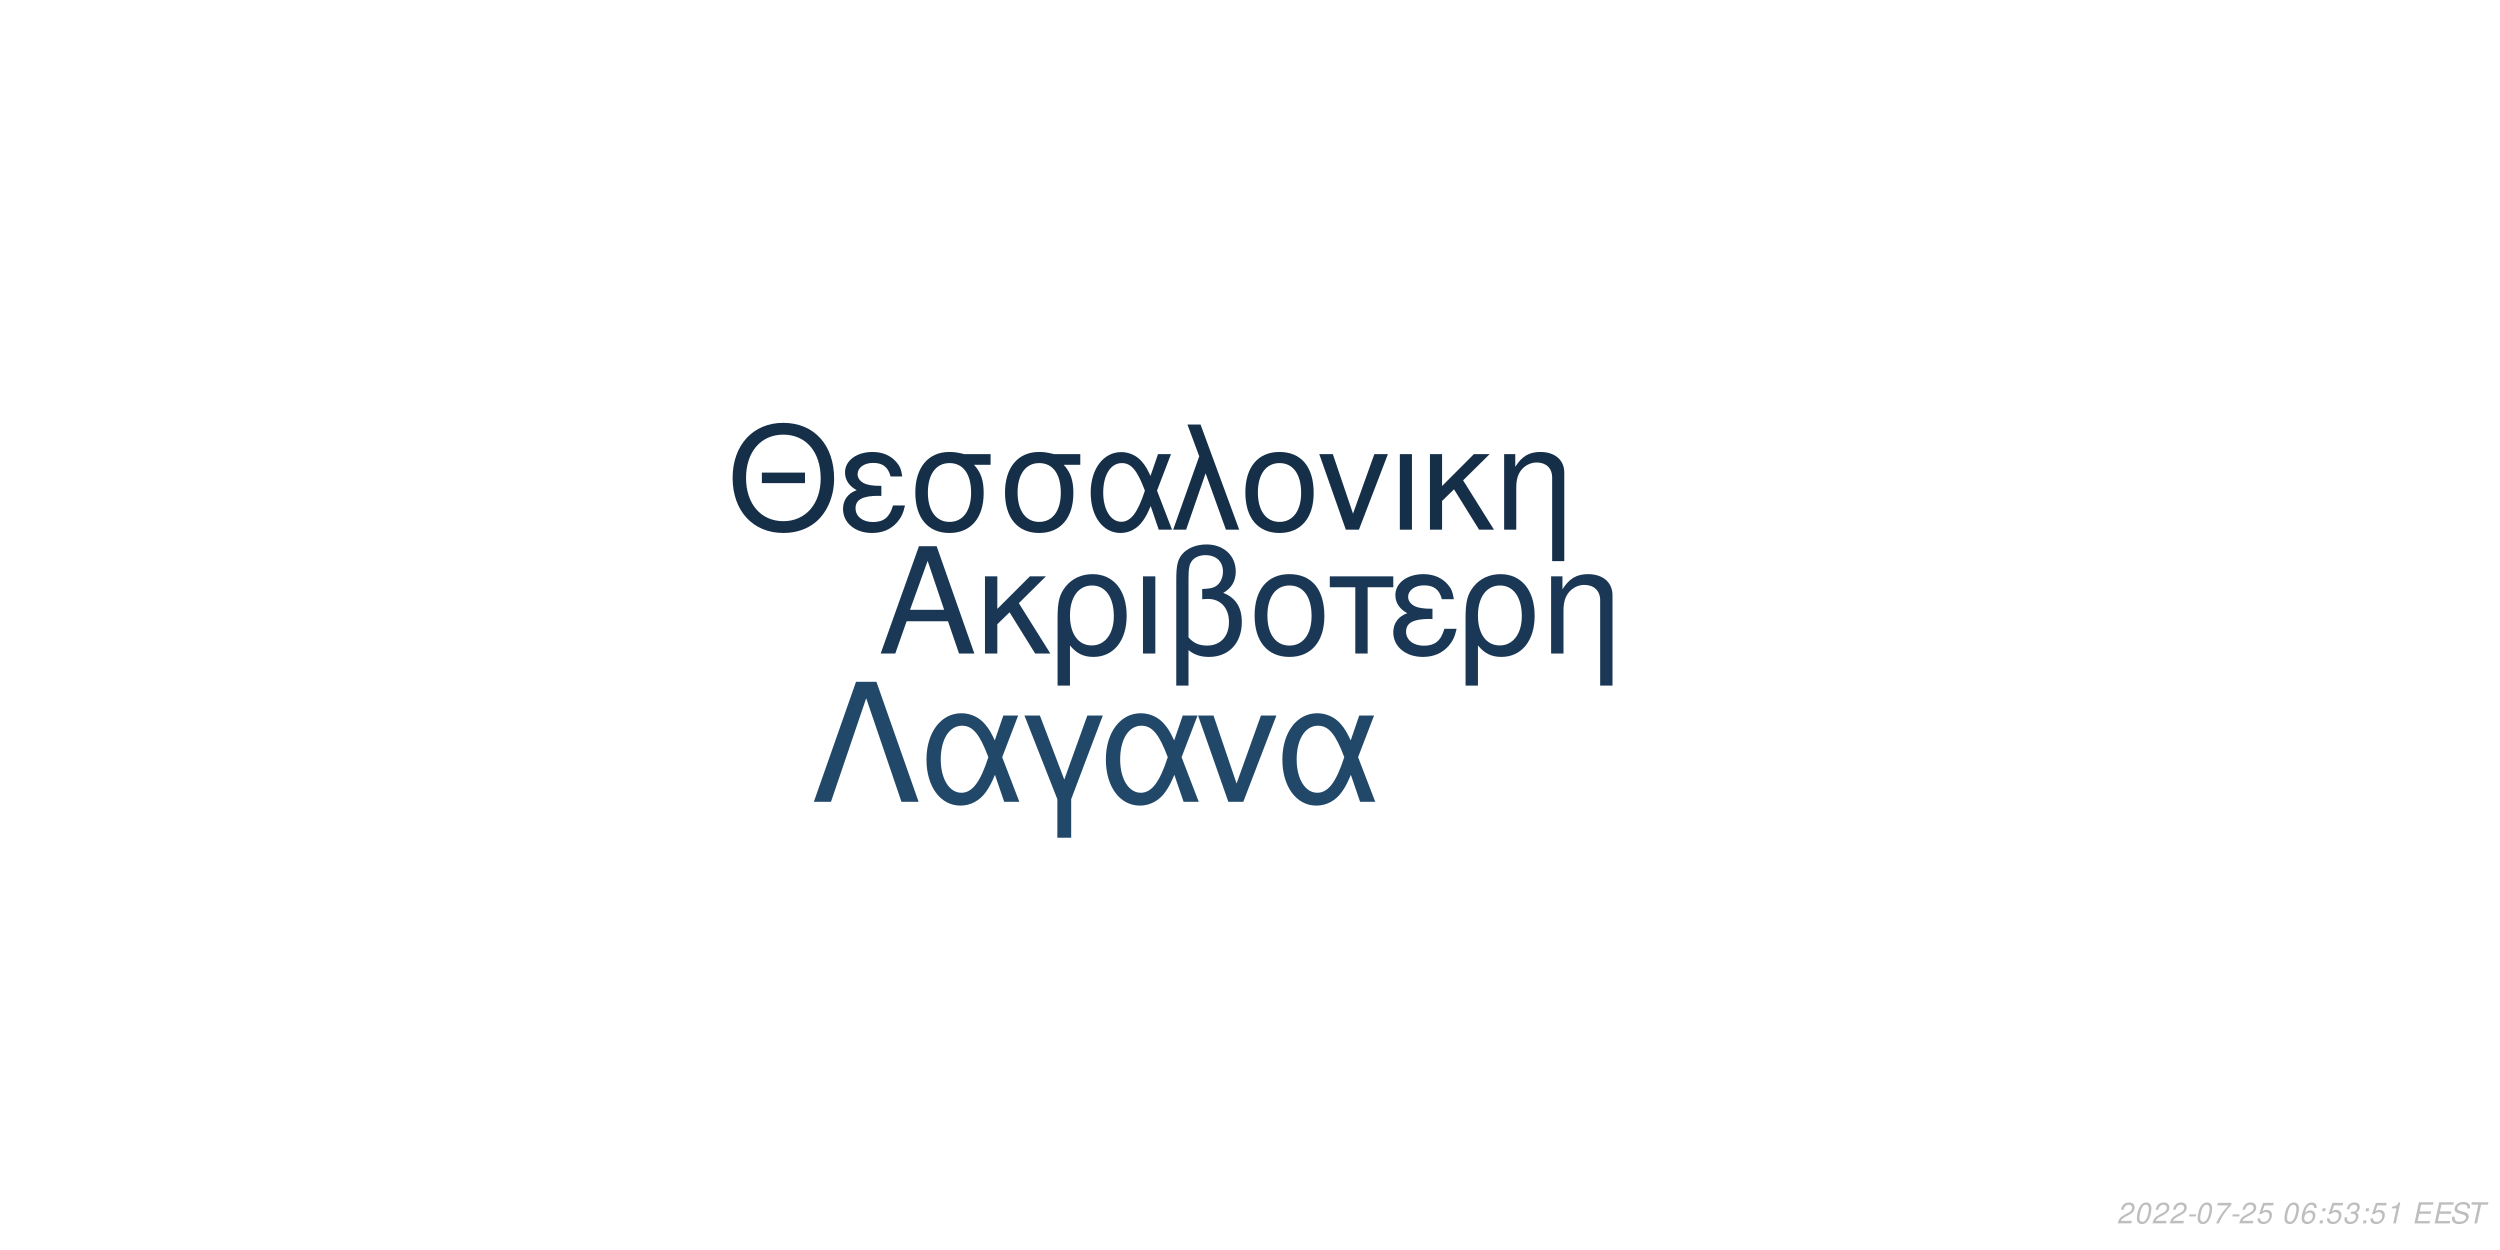
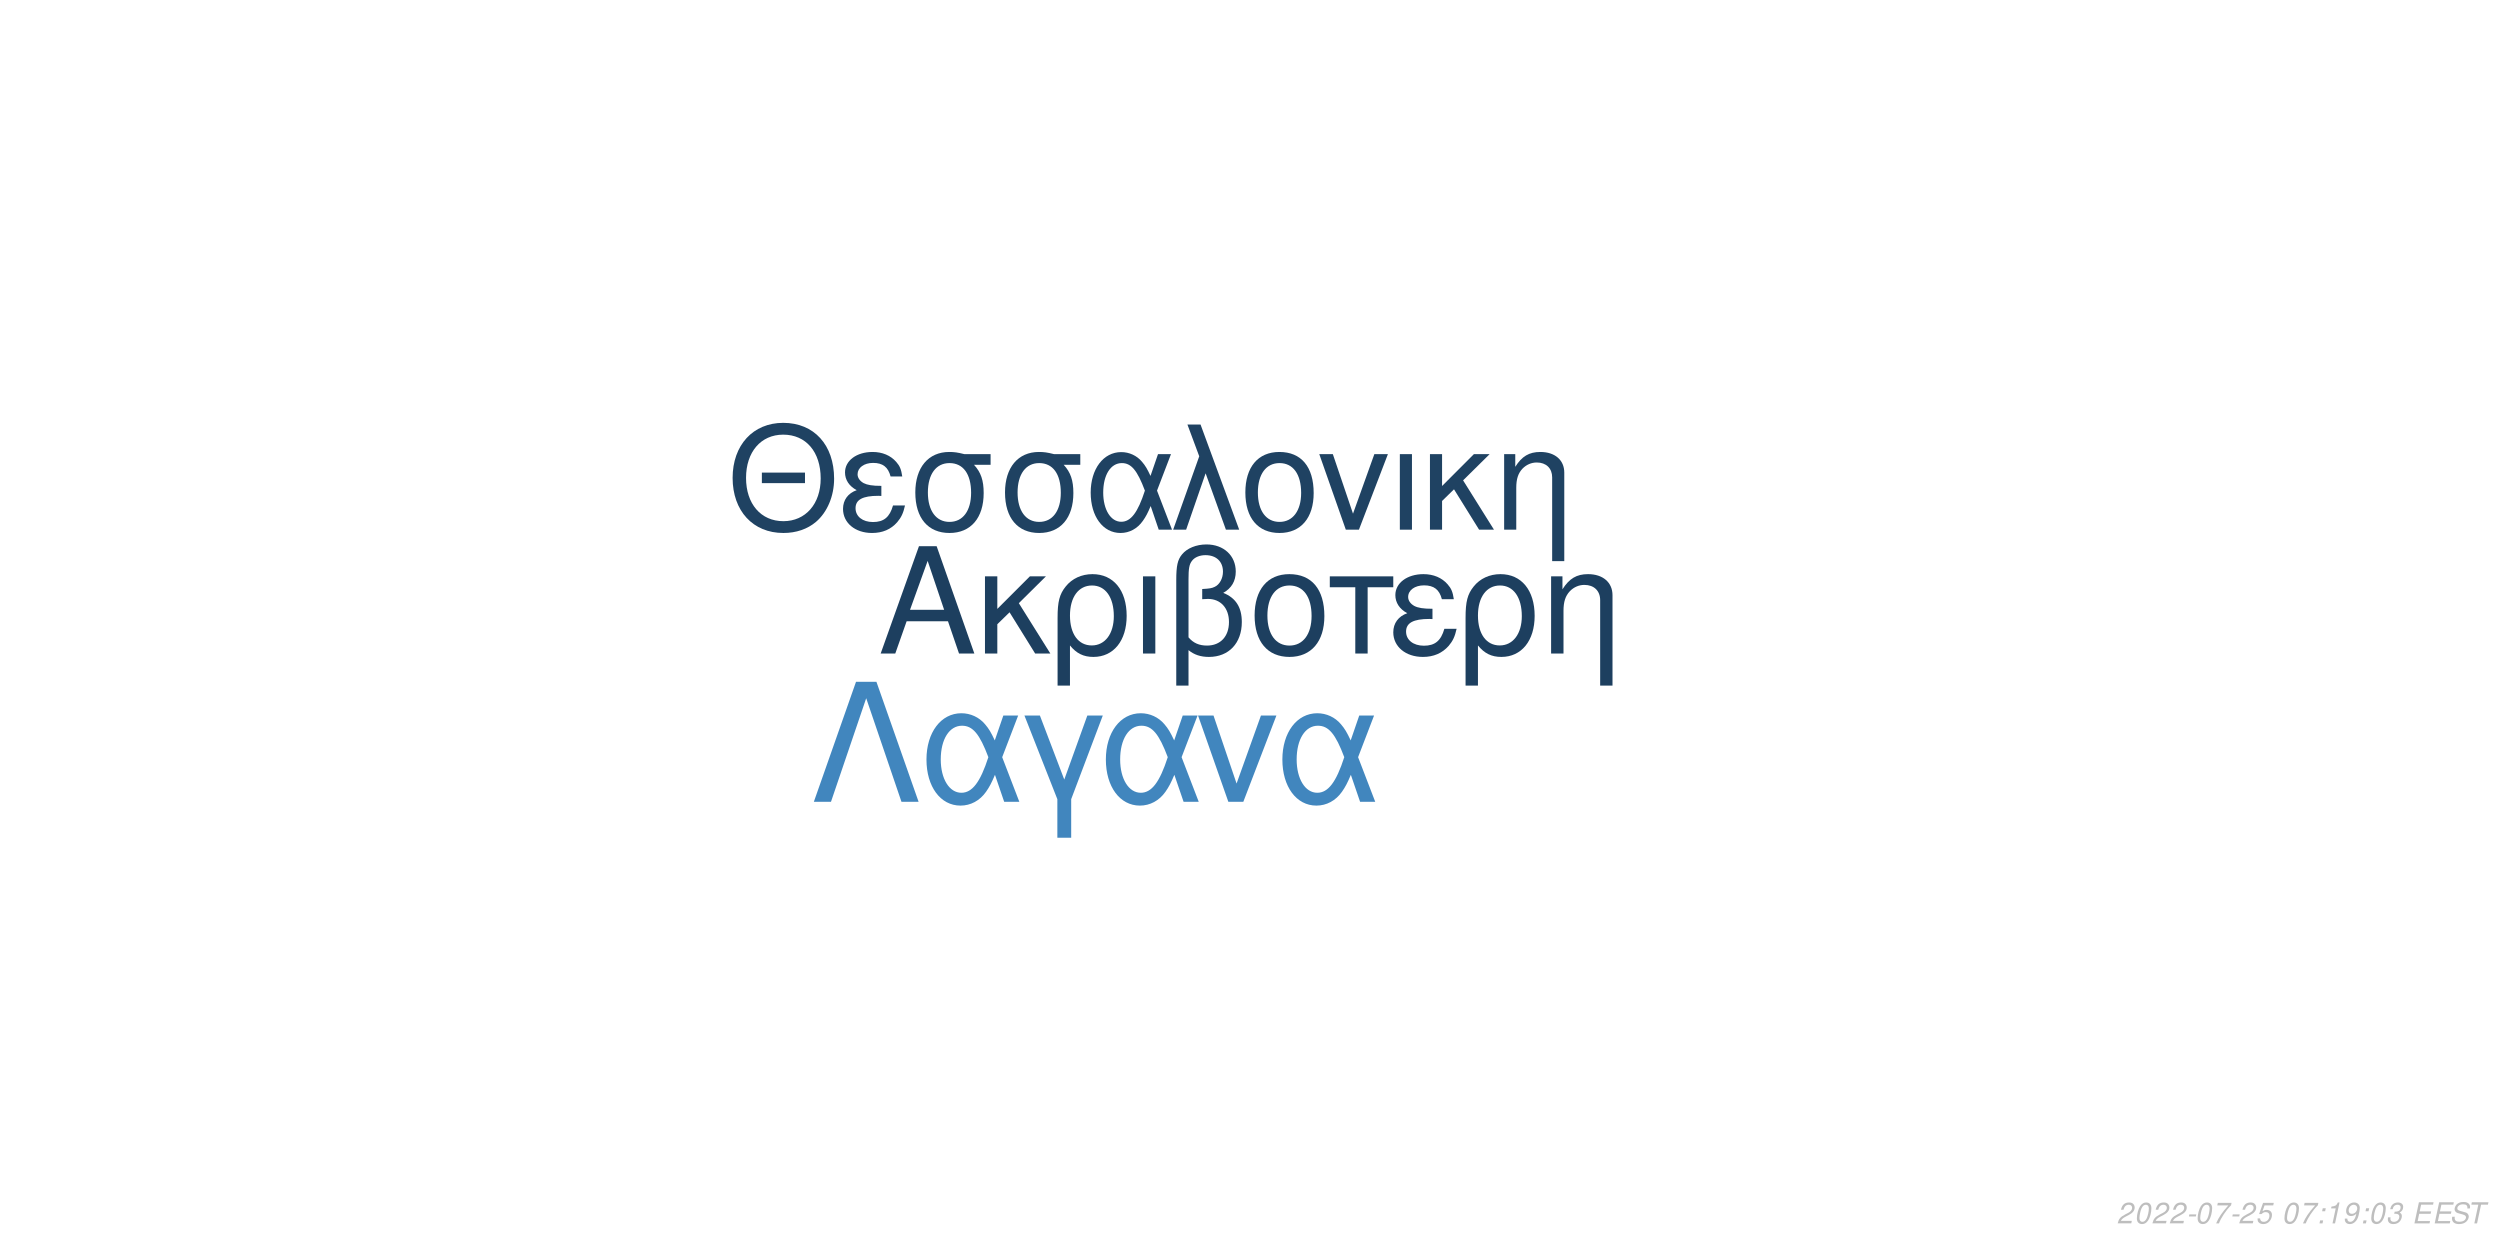
<svg xmlns="http://www.w3.org/2000/svg" xmlns:xlink="http://www.w3.org/1999/xlink" width="864pt" height="432pt" viewBox="0 0 864 432" version="1.1">
  <defs>
    <g>
      <symbol overflow="visible" id="glyph0-0">
        <path style="stroke:none;" d="" />
      </symbol>
      <symbol overflow="visible" id="glyph0-1">
        <path style="stroke:none;" d="M 24.125 -11.141 L 27.938 0 L 33.234 0 L 20.203 -37.094 L 14.094 -37.094 L 0.859 0 L 5.906 0 L 9.828 -11.141 Z M 22.797 -15.109 L 11 -15.109 L 17.094 -32.016 Z M 22.797 -15.109 " />
      </symbol>
      <symbol overflow="visible" id="glyph0-2">
        <path style="stroke:none;" d="M 7.172 -15.422 L 7.172 -26.672 L 2.906 -26.672 L 2.906 0 L 7.172 0 L 7.172 -10.125 L 11.406 -14.25 L 20.25 0 L 25.5 0 L 14.609 -17.406 L 23.969 -26.672 L 18.422 -26.672 Z M 7.172 -15.422 " />
      </symbol>
      <symbol overflow="visible" id="glyph0-3">
        <path style="stroke:none;" d="M 3 11.094 L 7.281 11.094 L 7.281 -2.797 C 9.516 -0.047 11.953 1.172 15.375 1.172 C 22.344 1.172 26.875 -4.422 26.875 -13.031 C 26.875 -21.891 22.297 -27.438 15.062 -27.438 C 11.297 -27.438 7.984 -25.906 5.797 -23.156 C 3.672 -20.516 3 -17.969 3 -12.359 Z M 14.906 -23.516 C 19.547 -23.516 22.438 -19.438 22.438 -12.922 C 22.438 -6.812 19.391 -2.797 14.812 -2.797 C 10.172 -2.797 7.281 -6.766 7.281 -13.125 C 7.281 -19.484 10.234 -23.516 14.906 -23.516 Z M 14.906 -23.516 " />
      </symbol>
      <symbol overflow="visible" id="glyph0-4">
        <path style="stroke:none;" d="M 3.516 0 L 7.781 0 L 7.781 -26.672 L 3.516 -26.672 Z M 3.516 0 " />
      </symbol>
      <symbol overflow="visible" id="glyph0-5">
        <path style="stroke:none;" d="M 4.016 11.094 L 8.25 11.094 L 8.25 -1.172 C 10.172 0.406 12.422 1.172 15.312 1.172 C 22.188 1.172 26.672 -3.609 26.672 -10.891 C 26.672 -15.984 24.578 -19.234 20.25 -20.969 C 23.109 -22.547 24.578 -25.031 24.578 -28.344 C 24.578 -33.844 20.406 -37.703 14.453 -37.703 C 10.938 -37.703 7.734 -36.391 6 -34.25 C 4.484 -32.422 4.016 -30.328 4.016 -25.391 Z M 8.25 -25.656 C 8.25 -29.359 8.5 -30.844 9.469 -32.062 C 10.375 -33.281 12.156 -34 14.094 -34 C 17.812 -34 20.156 -31.812 20.156 -28.297 C 20.156 -25.953 18.984 -23.812 17.297 -23.047 C 16.281 -22.547 15.469 -22.438 12.984 -22.297 L 12.984 -18.781 C 13.734 -18.828 14.344 -18.875 14.969 -18.875 C 19.344 -18.875 22.234 -15.719 22.234 -10.891 C 22.234 -5.906 19.281 -2.75 14.656 -2.75 C 11.953 -2.75 9.922 -3.609 8.25 -5.594 Z M 8.25 -25.656 " />
      </symbol>
      <symbol overflow="visible" id="glyph0-6">
        <path style="stroke:none;" d="M 14.094 -27.438 C 6.562 -27.438 2.094 -22.094 2.094 -13.125 C 2.094 -4.125 6.562 1.172 14.141 1.172 C 21.672 1.172 26.203 -4.172 26.203 -12.922 C 26.203 -22.188 21.828 -27.438 14.094 -27.438 Z M 14.141 -23.516 C 18.938 -23.516 21.781 -19.594 21.781 -12.984 C 21.781 -6.672 18.828 -2.75 14.141 -2.75 C 9.422 -2.75 6.516 -6.672 6.516 -13.125 C 6.516 -19.594 9.422 -23.516 14.141 -23.516 Z M 14.141 -23.516 " />
      </symbol>
      <symbol overflow="visible" id="glyph0-7">
        <path style="stroke:none;" d="M 7.891 0 L 12.156 0 L 12.156 -22.906 L 21.016 -22.906 L 21.016 -26.672 L -0.922 -26.672 L -0.922 -22.906 L 7.891 -22.906 Z M 7.891 0 " />
      </symbol>
      <symbol overflow="visible" id="glyph0-8">
        <path style="stroke:none;" d="M 14.562 -15.469 C 11.344 -15.469 9.562 -15.781 8.297 -16.438 C 6.922 -17.203 6.156 -18.328 6.156 -19.547 C 6.156 -21.891 8.453 -23.562 11.656 -23.562 C 15.062 -23.562 16.953 -22.094 17.812 -18.781 L 21.938 -18.781 C 21.578 -21.266 21.062 -22.5 19.797 -23.922 C 17.812 -26.203 14.906 -27.438 11.453 -27.438 C 5.797 -27.438 1.734 -24.375 1.734 -20.203 C 1.734 -17.609 3.156 -15.375 5.859 -13.938 C 2.797 -12.875 1.016 -10.484 1.016 -7.328 C 1.016 -2.391 5.297 1.172 11.25 1.172 C 14.969 1.172 17.906 -0.109 20.156 -2.641 C 21.578 -4.328 22.297 -5.797 22.906 -8.547 L 18.672 -8.547 C 17.5 -4.422 15.422 -2.703 11.609 -2.703 C 7.938 -2.703 5.438 -4.688 5.438 -7.578 C 5.438 -10.578 7.938 -11.953 13.484 -11.953 C 13.641 -11.953 14.094 -11.953 14.562 -11.906 Z M 14.562 -15.469 " />
      </symbol>
      <symbol overflow="visible" id="glyph0-9">
        <path style="stroke:none;" d="M 3.562 -26.672 L 3.562 0 L 7.844 0 L 7.844 -14.703 C 7.844 -17.906 8.5 -19.891 10.031 -21.531 C 11.406 -22.953 13.188 -23.719 15.062 -23.719 C 18.375 -23.719 20.516 -21.672 20.516 -18.469 L 20.516 11.094 L 24.781 11.094 L 24.781 -20.156 C 24.781 -24.578 21.469 -27.438 16.328 -27.438 C 12.359 -27.438 9.828 -25.906 7.484 -22.188 L 7.484 -26.672 Z M 3.562 -26.672 " />
      </symbol>
      <symbol overflow="visible" id="glyph1-0">
        <path style="stroke:none;" d="" />
      </symbol>
      <symbol overflow="visible" id="glyph1-1">
        <path style="stroke:none;" d="M 26.859 -19.734 L 11.953 -19.734 L 11.953 -16.094 L 26.859 -16.094 Z M 19.328 -36.922 C 8.922 -36.922 1.844 -29.25 1.844 -17.891 C 1.844 -6.484 8.875 1.141 19.391 1.141 C 23.812 1.141 27.703 -0.203 30.641 -2.688 C 34.578 -6.031 36.922 -11.656 36.922 -17.594 C 36.922 -29.297 30 -36.922 19.328 -36.922 Z M 19.328 -32.844 C 27.203 -32.844 32.281 -26.906 32.281 -17.688 C 32.281 -8.922 27.062 -2.938 19.391 -2.938 C 11.609 -2.938 6.484 -8.922 6.484 -17.891 C 6.484 -26.859 11.609 -32.844 19.328 -32.844 Z M 19.328 -32.844 " />
      </symbol>
      <symbol overflow="visible" id="glyph1-2">
        <path style="stroke:none;" d="M 14.25 -15.141 C 11.109 -15.141 9.375 -15.453 8.125 -16.094 C 6.781 -16.844 6.031 -17.938 6.031 -19.141 C 6.031 -21.422 8.266 -23.078 11.406 -23.078 C 14.75 -23.078 16.594 -21.625 17.438 -18.391 L 21.469 -18.391 C 21.125 -20.828 20.625 -22.031 19.391 -23.422 C 17.438 -25.656 14.594 -26.859 11.219 -26.859 C 5.688 -26.859 1.688 -23.875 1.688 -19.781 C 1.688 -17.234 3.094 -15.047 5.734 -13.656 C 2.734 -12.609 1 -10.266 1 -7.172 C 1 -2.344 5.188 1.141 11.016 1.141 C 14.656 1.141 17.547 -0.094 19.734 -2.594 C 21.125 -4.234 21.828 -5.688 22.422 -8.375 L 18.281 -8.375 C 17.141 -4.328 15.094 -2.641 11.359 -2.641 C 7.766 -2.641 5.328 -4.578 5.328 -7.422 C 5.328 -10.359 7.766 -11.703 13.203 -11.703 C 13.359 -11.703 13.797 -11.703 14.25 -11.656 Z M 14.25 -15.141 " />
      </symbol>
      <symbol overflow="visible" id="glyph1-3">
        <path style="stroke:none;" d="M 29 -26.109 L 19.938 -26.109 C 17.594 -26.703 16.438 -26.859 14.703 -26.859 C 7.469 -26.859 2.984 -21.469 2.984 -12.859 C 2.984 -4.031 7.375 1.141 14.797 1.141 C 22.172 1.141 26.609 -4.078 26.609 -12.656 C 26.609 -17.047 25.656 -19.828 23.266 -22.422 L 29 -22.422 Z M 14.797 -23.016 C 19.531 -23.016 22.266 -19.234 22.266 -12.75 C 22.266 -6.531 19.438 -2.688 14.797 -2.688 C 10.172 -2.688 7.328 -6.531 7.328 -12.859 C 7.328 -19.188 10.172 -23.016 14.797 -23.016 Z M 14.797 -23.016 " />
      </symbol>
      <symbol overflow="visible" id="glyph1-4">
        <path style="stroke:none;" d="M 29.344 -26.109 L 24.859 -26.109 L 22.266 -18.578 C 21.125 -21.031 20.484 -22.125 19.328 -23.469 C 17.547 -25.609 14.906 -26.812 12.156 -26.812 C 5.984 -26.812 1.594 -20.984 1.594 -12.812 C 1.594 -4.578 5.828 1.141 11.906 1.141 C 14.953 1.141 17.734 -0.344 19.625 -3.047 C 20.672 -4.531 21.281 -5.688 22.328 -8.172 L 25.109 0 L 29.703 0 L 24.516 -13.5 Z M 20.328 -13.5 C 17.891 -5.922 15.453 -2.734 12.156 -2.734 C 8.516 -2.734 5.922 -6.922 5.922 -12.812 C 5.922 -18.938 8.516 -23.016 12.359 -23.016 C 15.594 -23.016 17.688 -20.531 20.328 -13.5 Z M 20.328 -13.5 " />
      </symbol>
      <symbol overflow="visible" id="glyph1-5">
        <path style="stroke:none;" d="M 1.094 0 L 5.578 0 L 12.312 -19.484 L 19.328 0 L 23.922 0 L 10.562 -36.328 L 6.031 -36.328 L 10.109 -25.359 Z M 1.094 0 " />
      </symbol>
      <symbol overflow="visible" id="glyph1-6">
        <path style="stroke:none;" d="M 13.797 -26.859 C 6.422 -26.859 2.047 -21.625 2.047 -12.859 C 2.047 -4.031 6.422 1.141 13.859 1.141 C 21.234 1.141 25.656 -4.078 25.656 -12.656 C 25.656 -21.719 21.375 -26.859 13.797 -26.859 Z M 13.859 -23.016 C 18.531 -23.016 21.328 -19.188 21.328 -12.703 C 21.328 -6.531 18.438 -2.688 13.859 -2.688 C 9.219 -2.688 6.375 -6.531 6.375 -12.859 C 6.375 -19.188 9.219 -23.016 13.859 -23.016 Z M 13.859 -23.016 " />
      </symbol>
      <symbol overflow="visible" id="glyph1-7">
        <path style="stroke:none;" d="M 14.297 0 L 24.312 -26.109 L 19.625 -26.109 L 12.25 -5.531 L 5.281 -26.109 L 0.594 -26.109 L 9.766 0 Z M 14.297 0 " />
      </symbol>
      <symbol overflow="visible" id="glyph1-8">
        <path style="stroke:none;" d="M 3.438 0 L 7.625 0 L 7.625 -26.109 L 3.438 -26.109 Z M 3.438 0 " />
      </symbol>
      <symbol overflow="visible" id="glyph1-9">
        <path style="stroke:none;" d="M 7.031 -15.094 L 7.031 -26.109 L 2.844 -26.109 L 2.844 0 L 7.031 0 L 7.031 -9.922 L 11.156 -13.953 L 19.828 0 L 24.969 0 L 14.297 -17.047 L 23.469 -26.109 L 18.031 -26.109 Z M 7.031 -15.094 " />
      </symbol>
      <symbol overflow="visible" id="glyph1-10">
        <path style="stroke:none;" d="M 3.484 -26.109 L 3.484 0 L 7.672 0 L 7.672 -14.406 C 7.672 -17.547 8.328 -19.484 9.812 -21.078 C 11.156 -22.469 12.906 -23.219 14.75 -23.219 C 17.984 -23.219 20.078 -21.234 20.078 -18.094 L 20.078 10.859 L 24.266 10.859 L 24.266 -19.734 C 24.266 -24.062 21.031 -26.859 16 -26.859 C 12.109 -26.859 9.609 -25.359 7.328 -21.719 L 7.328 -26.109 Z M 3.484 -26.109 " />
      </symbol>
      <symbol overflow="visible" id="glyph2-0">
        <path style="stroke:none;" d="" />
      </symbol>
      <symbol overflow="visible" id="glyph2-1">
        <path style="stroke:none;" d="M 22.531 -41.484 L 15.484 -41.484 L 0.906 0 L 6.828 0 L 19 -35.797 L 31.188 0 L 37.109 0 Z M 22.531 -41.484 " />
      </symbol>
      <symbol overflow="visible" id="glyph2-2">
        <path style="stroke:none;" d="M 33.516 -29.812 L 28.391 -29.812 L 25.438 -21.219 C 24.125 -24.016 23.391 -25.266 22.078 -26.797 C 20.031 -29.25 17.016 -30.609 13.891 -30.609 C 6.828 -30.609 1.828 -23.953 1.828 -14.625 C 1.828 -5.234 6.656 1.312 13.594 1.312 C 17.078 1.312 20.266 -0.391 22.422 -3.469 C 23.609 -5.172 24.297 -6.484 25.5 -9.328 L 28.688 0 L 33.922 0 L 28 -15.422 Z M 23.219 -15.422 C 20.422 -6.766 17.641 -3.125 13.891 -3.125 C 9.734 -3.125 6.766 -7.906 6.766 -14.625 C 6.766 -21.625 9.734 -26.297 14.109 -26.297 C 17.812 -26.297 20.203 -23.453 23.219 -15.422 Z M 23.219 -15.422 " />
      </symbol>
      <symbol overflow="visible" id="glyph2-3">
        <path style="stroke:none;" d="M 12.062 12.406 L 16.844 12.406 L 16.844 -0.906 L 27.766 -29.812 L 22.422 -29.812 L 14.453 -7.688 L 6.031 -29.812 L 0.688 -29.812 L 12.062 -0.906 Z M 12.062 12.406 " />
      </symbol>
      <symbol overflow="visible" id="glyph2-4">
        <path style="stroke:none;" d="M 16.328 0 L 27.766 -29.812 L 22.422 -29.812 L 14 -6.312 L 6.031 -29.812 L 0.688 -29.812 L 11.156 0 Z M 16.328 0 " />
      </symbol>
      <symbol overflow="visible" id="glyph3-0">
        <path style="stroke:none;" d="" />
      </symbol>
      <symbol overflow="visible" id="glyph3-1">
        <path style="stroke:none;" d="M 5.234 -0.875 L 1.469 -0.875 C 1.641 -1.375 2.203 -1.891 3.109 -2.344 L 4.234 -2.938 C 5.562 -3.625 6.219 -4.469 6.219 -5.484 C 6.219 -5.938 6.062 -6.359 5.797 -6.656 C 5.469 -7.047 4.984 -7.234 4.312 -7.234 C 2.766 -7.234 1.891 -6.453 1.484 -4.734 L 2.375 -4.734 C 2.484 -5.188 2.609 -5.484 2.797 -5.75 C 3.094 -6.203 3.609 -6.453 4.188 -6.453 C 4.891 -6.453 5.344 -6.031 5.344 -5.375 C 5.344 -4.703 4.859 -4.094 4.016 -3.656 L 2.984 -3.125 C 1.234 -2.188 0.797 -1.656 0.344 -0.016 L 5.047 -0.016 Z M 5.234 -0.875 " />
      </symbol>
      <symbol overflow="visible" id="glyph3-2">
        <path style="stroke:none;" d="M 4.203 -7.234 C 3.375 -7.234 2.688 -6.812 2.125 -5.984 C 1.484 -5.047 0.984 -3.188 0.984 -1.734 C 0.984 -1.109 1.172 -0.562 1.484 -0.266 C 1.797 0.047 2.281 0.234 2.766 0.234 C 3.625 0.234 4.281 -0.156 4.859 -1.016 C 5.516 -1.953 6 -3.797 6 -5.266 C 6 -6.5 5.328 -7.234 4.203 -7.234 Z M 4.094 -6.453 C 4.734 -6.453 5.125 -5.984 5.125 -5.156 C 5.125 -4.203 4.781 -2.625 4.406 -1.812 C 3.984 -0.938 3.516 -0.547 2.875 -0.547 C 2.25 -0.547 1.875 -1.031 1.875 -1.828 C 1.875 -2.797 2.203 -4.344 2.594 -5.203 C 2.984 -6.047 3.453 -6.453 4.094 -6.453 Z M 4.094 -6.453 " />
      </symbol>
      <symbol overflow="visible" id="glyph3-3">
        <path style="stroke:none;" d="M 3.516 -3.125 L 1.125 -3.125 L 0.969 -2.406 L 3.359 -2.406 Z M 3.516 -3.125 " />
      </symbol>
      <symbol overflow="visible" id="glyph3-4">
        <path style="stroke:none;" d="M 6.703 -7.094 L 1.953 -7.094 L 1.766 -6.219 L 5.594 -6.219 C 3.344 -3.688 2.266 -2.109 1.375 0 L 2.344 0 C 3.031 -1.906 4.828 -4.594 6.547 -6.281 Z M 6.703 -7.094 " />
      </symbol>
      <symbol overflow="visible" id="glyph3-5">
        <path style="stroke:none;" d="M 6.297 -7.094 L 2.594 -7.094 L 1.234 -3.234 L 2.047 -3.234 C 2.656 -3.766 2.938 -3.906 3.531 -3.906 C 4.328 -3.906 4.797 -3.453 4.797 -2.688 C 4.797 -1.438 3.969 -0.547 2.828 -0.547 C 2.031 -0.547 1.609 -0.938 1.578 -1.734 L 0.703 -1.734 L 0.703 -1.516 C 0.703 -0.938 0.844 -0.547 1.188 -0.266 C 1.562 0.062 2.078 0.234 2.703 0.234 C 3.656 0.234 4.391 -0.156 4.984 -0.922 C 5.422 -1.5 5.672 -2.234 5.672 -2.953 C 5.672 -4 4.938 -4.672 3.812 -4.672 C 3.328 -4.672 2.906 -4.547 2.406 -4.234 L 3.109 -6.219 L 6.109 -6.219 Z M 6.297 -7.094 " />
      </symbol>
      <symbol overflow="visible" id="glyph3-6">
        <path style="stroke:none;" d="" />
      </symbol>
      <symbol overflow="visible" id="glyph3-7">
-         <path style="stroke:none;" d="M 6.125 -5.344 L 6.141 -5.625 C 6.141 -6.609 5.453 -7.234 4.391 -7.234 C 3.438 -7.234 2.641 -6.719 2.016 -5.703 C 1.422 -4.781 0.938 -2.953 0.938 -1.688 C 0.938 -0.516 1.688 0.234 2.859 0.234 C 3.703 0.234 4.438 -0.156 5 -0.875 C 5.406 -1.422 5.672 -2.156 5.672 -2.766 C 5.672 -3.812 4.969 -4.5 3.906 -4.5 C 3.234 -4.5 2.672 -4.234 2.094 -3.625 C 2.406 -5.375 3.234 -6.453 4.25 -6.453 C 4.703 -6.453 5.062 -6.234 5.172 -5.844 C 5.203 -5.719 5.234 -5.578 5.25 -5.344 Z M 3.656 -3.734 C 4.344 -3.734 4.797 -3.281 4.797 -2.625 C 4.797 -1.469 3.984 -0.547 2.984 -0.547 C 2.297 -0.547 1.812 -1.047 1.812 -1.766 C 1.812 -2.859 2.625 -3.734 3.656 -3.734 Z M 3.656 -3.734 " />
+         <path style="stroke:none;" d="M 2.359 -1.031 L 1.312 -1.031 L 1.094 0 L 2.141 0 Z M 3.266 -5.234 L 2.219 -5.234 L 2 -4.203 L 3.047 -4.203 Z M 3.266 -5.234 " />
      </symbol>
      <symbol overflow="visible" id="glyph3-8">
-         <path style="stroke:none;" d="M 2.359 -1.031 L 1.312 -1.031 L 1.094 0 L 2.141 0 Z M 3.266 -5.234 L 2.219 -5.234 L 2 -4.203 L 3.047 -4.203 Z M 3.266 -5.234 " />
+         <path style="stroke:none;" d="M 3.703 -5.188 L 2.594 0 L 3.469 0 L 5.016 -7.234 L 4.438 -7.234 C 3.906 -6.156 3.688 -6.016 2.234 -5.812 L 2.109 -5.188 Z M 3.703 -5.188 " />
      </symbol>
      <symbol overflow="visible" id="glyph3-9">
-         <path style="stroke:none;" d="M 2.922 -3.312 C 3.125 -3.344 3.234 -3.344 3.375 -3.344 C 4.203 -3.344 4.688 -3 4.688 -2.406 C 4.688 -1.312 3.906 -0.547 2.781 -0.547 C 2.047 -0.547 1.594 -0.938 1.594 -1.562 C 1.594 -1.719 1.609 -1.844 1.656 -2.094 L 0.766 -2.094 C 0.734 -1.797 0.719 -1.641 0.719 -1.469 C 0.719 -0.375 1.406 0.234 2.641 0.234 C 3.547 0.234 4.297 -0.078 4.812 -0.656 C 5.266 -1.156 5.562 -1.875 5.562 -2.547 C 5.562 -3.125 5.344 -3.453 4.797 -3.734 C 5.641 -4.234 6.016 -4.844 6.016 -5.734 C 6.016 -6.656 5.312 -7.234 4.203 -7.234 C 3.375 -7.234 2.672 -6.938 2.188 -6.375 C 1.891 -6.031 1.703 -5.641 1.516 -4.906 L 2.391 -4.906 C 2.5 -5.359 2.594 -5.594 2.734 -5.812 C 3.047 -6.234 3.516 -6.453 4.078 -6.453 C 4.734 -6.453 5.141 -6.125 5.141 -5.578 C 5.141 -5.188 5.016 -4.797 4.797 -4.547 C 4.516 -4.234 4 -4.062 3.266 -4.062 L 3.078 -4.062 Z M 2.922 -3.312 " />
+         <path style="stroke:none;" d="M 0.844 -1.656 C 0.844 -1.547 0.844 -1.438 0.844 -1.375 C 0.844 -0.406 1.531 0.234 2.578 0.234 C 3.203 0.234 3.766 0.016 4.297 -0.438 C 4.938 -1 5.312 -1.656 5.594 -2.719 C 5.844 -3.672 6.016 -4.766 6.016 -5.375 C 6.016 -5.844 5.844 -6.328 5.547 -6.656 C 5.203 -7.031 4.703 -7.234 4.062 -7.234 C 2.516 -7.234 1.297 -5.938 1.297 -4.266 C 1.297 -3.203 1.984 -2.547 3.047 -2.547 C 3.484 -2.547 3.953 -2.672 4.281 -2.891 C 4.406 -2.984 4.547 -3.078 4.828 -3.344 C 4.438 -1.484 3.703 -0.547 2.703 -0.547 C 2.109 -0.547 1.719 -0.938 1.719 -1.547 L 1.719 -1.656 Z M 3.953 -6.453 C 4.625 -6.453 5.141 -5.953 5.141 -5.281 C 5.141 -4.188 4.312 -3.312 3.297 -3.312 C 2.594 -3.312 2.172 -3.734 2.172 -4.453 C 2.172 -5.562 2.984 -6.453 3.953 -6.453 Z M 3.953 -6.453 " />
      </symbol>
      <symbol overflow="visible" id="glyph3-10">
-         <path style="stroke:none;" d="M 3.703 -5.188 L 2.594 0 L 3.469 0 L 5.016 -7.234 L 4.438 -7.234 C 3.906 -6.156 3.688 -6.016 2.234 -5.812 L 2.109 -5.188 Z M 3.703 -5.188 " />
+         <path style="stroke:none;" d="M 2.922 -3.312 C 3.125 -3.344 3.234 -3.344 3.375 -3.344 C 4.203 -3.344 4.688 -3 4.688 -2.406 C 4.688 -1.312 3.906 -0.547 2.781 -0.547 C 2.047 -0.547 1.594 -0.938 1.594 -1.562 C 1.594 -1.719 1.609 -1.844 1.656 -2.094 L 0.766 -2.094 C 0.734 -1.797 0.719 -1.641 0.719 -1.469 C 0.719 -0.375 1.406 0.234 2.641 0.234 C 3.547 0.234 4.297 -0.078 4.812 -0.656 C 5.266 -1.156 5.562 -1.875 5.562 -2.547 C 5.562 -3.125 5.344 -3.453 4.797 -3.734 C 5.641 -4.234 6.016 -4.844 6.016 -5.734 C 6.016 -6.656 5.312 -7.234 4.203 -7.234 C 3.375 -7.234 2.672 -6.938 2.188 -6.375 C 1.891 -6.031 1.703 -5.641 1.516 -4.906 L 2.391 -4.906 C 2.5 -5.359 2.594 -5.594 2.734 -5.812 C 3.047 -6.234 3.516 -6.453 4.078 -6.453 C 4.734 -6.453 5.141 -6.125 5.141 -5.578 C 5.141 -5.188 5.016 -4.797 4.797 -4.547 C 4.516 -4.234 4 -4.062 3.266 -4.062 L 3.078 -4.062 Z M 2.922 -3.312 " />
      </symbol>
      <symbol overflow="visible" id="glyph3-11">
        <path style="stroke:none;" d="M 2.547 -3.312 L 6.5 -3.312 L 6.688 -4.141 L 2.719 -4.141 L 3.219 -6.469 L 7.344 -6.469 L 7.516 -7.297 L 2.453 -7.297 L 0.906 0 L 6.125 0 L 6.297 -0.812 L 2.016 -0.812 Z M 2.547 -3.312 " />
      </symbol>
      <symbol overflow="visible" id="glyph3-12">
        <path style="stroke:none;" d="M 7.062 -5.156 C 7.125 -5.438 7.141 -5.562 7.141 -5.703 C 7.141 -6.156 6.938 -6.594 6.594 -6.891 C 6.188 -7.25 5.656 -7.406 4.875 -7.406 C 3.844 -7.406 3.047 -7.125 2.5 -6.562 C 2.094 -6.141 1.781 -5.438 1.781 -4.922 C 1.781 -4.297 2.219 -3.766 2.891 -3.562 L 4.594 -3.094 C 5.406 -2.859 5.734 -2.578 5.734 -2.094 C 5.734 -1.781 5.547 -1.406 5.266 -1.141 C 4.844 -0.766 4.266 -0.578 3.453 -0.578 C 2.328 -0.578 1.812 -0.984 1.812 -1.906 C 1.812 -2.047 1.812 -2.125 1.844 -2.312 L 0.984 -2.312 C 0.906 -2.062 0.891 -1.906 0.891 -1.688 C 0.891 -0.484 1.797 0.234 3.297 0.234 C 4.359 0.234 5.234 -0.062 5.812 -0.609 C 6.344 -1.078 6.688 -1.797 6.688 -2.375 C 6.688 -2.641 6.609 -2.906 6.453 -3.156 C 6.234 -3.5 5.938 -3.703 5.469 -3.828 L 3.75 -4.312 C 2.984 -4.547 2.734 -4.734 2.734 -5.188 C 2.734 -5.547 2.875 -5.844 3.188 -6.109 C 3.547 -6.438 4.031 -6.594 4.703 -6.594 C 5.266 -6.594 5.688 -6.484 5.906 -6.297 C 6.094 -6.125 6.219 -5.797 6.219 -5.516 C 6.219 -5.422 6.203 -5.344 6.188 -5.156 Z M 7.062 -5.156 " />
      </symbol>
      <symbol overflow="visible" id="glyph3-13">
        <path style="stroke:none;" d="M 4.938 -6.469 L 7.312 -6.469 L 7.484 -7.297 L 1.75 -7.297 L 1.578 -6.469 L 3.984 -6.469 L 2.609 0 L 3.547 0 Z M 4.938 -6.469 " />
      </symbol>
    </g>
  </defs>
  <g id="surface1">
    <rect x="0" y="0" width="864" height="432" style="fill:rgb(100%,100%,100%);fill-opacity:1;stroke:none;" />
-     <g style="fill:rgb(10.196%,21.961%,33.333%);fill-opacity:1;">
+     <g style="fill:rgb(11.373%,24.706%,37.255%);fill-opacity:1;">
      <use xlink:href="#glyph0-1" x="303.5" y="225.861" />
      <use xlink:href="#glyph0-2" x="337.5" y="225.861" />
      <use xlink:href="#glyph0-3" x="362.5" y="225.861" />
      <use xlink:href="#glyph0-4" x="391.5" y="225.861" />
      <use xlink:href="#glyph0-5" x="402.5" y="225.861" />
      <use xlink:href="#glyph0-6" x="431.5" y="225.861" />
      <use xlink:href="#glyph0-7" x="460.5" y="225.861" />
      <use xlink:href="#glyph0-8" x="480.5" y="225.861" />
      <use xlink:href="#glyph0-3" x="503.5" y="225.861" />
      <use xlink:href="#glyph0-9" x="532.5" y="225.861" />
    </g>
-     <g style="fill:rgb(8.235%,18.431%,28.235%);fill-opacity:1;">
+     <g style="fill:rgb(12.157%,25.882%,38.431%);fill-opacity:1;">
      <use xlink:href="#glyph1-1" x="251.348" y="183.058" />
      <use xlink:href="#glyph1-2" x="290.348" y="183.058" />
      <use xlink:href="#glyph1-3" x="313.348" y="183.058" />
      <use xlink:href="#glyph1-3" x="344.348" y="183.058" />
      <use xlink:href="#glyph1-4" x="375.348" y="183.058" />
      <use xlink:href="#glyph1-5" x="404.348" y="183.058" />
      <use xlink:href="#glyph1-6" x="428.348" y="183.058" />
      <use xlink:href="#glyph1-7" x="455.348" y="183.058" />
      <use xlink:href="#glyph1-8" x="480.348" y="183.058" />
      <use xlink:href="#glyph1-9" x="491.348" y="183.058" />
      <use xlink:href="#glyph1-10" x="516.348" y="183.058" />
    </g>
-     <g style="fill:rgb(12.941%,28.235%,41.176%);fill-opacity:1;">
+     <g style="fill:rgb(25.49%,52.549%,74.51%);fill-opacity:1;">
      <use xlink:href="#glyph2-1" x="280.359" y="277.105" />
      <use xlink:href="#glyph2-2" x="318.359" y="277.105" />
      <use xlink:href="#glyph2-3" x="353.359" y="277.105" />
      <use xlink:href="#glyph2-2" x="380.359" y="277.105" />
      <use xlink:href="#glyph2-4" x="413.359" y="277.105" />
      <use xlink:href="#glyph2-2" x="441.359" y="277.105" />
    </g>
    <g style="fill:rgb(74.51%,74.51%,74.51%);fill-opacity:1;">
      <use xlink:href="#glyph3-1" x="731.52" y="422.81" />
      <use xlink:href="#glyph3-2" x="737.52" y="422.81" />
      <use xlink:href="#glyph3-1" x="743.52" y="422.81" />
      <use xlink:href="#glyph3-1" x="749.52" y="422.81" />
      <use xlink:href="#glyph3-3" x="755.52" y="422.81" />
      <use xlink:href="#glyph3-2" x="758.52" y="422.81" />
      <use xlink:href="#glyph3-4" x="764.52" y="422.81" />
      <use xlink:href="#glyph3-3" x="770.52" y="422.81" />
      <use xlink:href="#glyph3-1" x="773.52" y="422.81" />
      <use xlink:href="#glyph3-5" x="779.52" y="422.81" />
      <use xlink:href="#glyph3-6" x="785.52" y="422.81" />
      <use xlink:href="#glyph3-2" x="788.52" y="422.81" />
-       <use xlink:href="#glyph3-7" x="794.52" y="422.81" />
-       <use xlink:href="#glyph3-8" x="800.52" y="422.81" />
-       <use xlink:href="#glyph3-5" x="803.52" y="422.81" />
+       <use xlink:href="#glyph3-4" x="794.52" y="422.81" />
+       <use xlink:href="#glyph3-7" x="800.52" y="422.81" />
+       <use xlink:href="#glyph3-8" x="803.52" y="422.81" />
      <use xlink:href="#glyph3-9" x="809.52" y="422.81" />
-       <use xlink:href="#glyph3-8" x="815.52" y="422.81" />
-       <use xlink:href="#glyph3-5" x="818.52" y="422.81" />
+       <use xlink:href="#glyph3-7" x="815.52" y="422.81" />
+       <use xlink:href="#glyph3-2" x="818.52" y="422.81" />
      <use xlink:href="#glyph3-10" x="824.52" y="422.81" />
      <use xlink:href="#glyph3-6" x="830.52" y="422.81" />
      <use xlink:href="#glyph3-11" x="833.52" y="422.81" />
      <use xlink:href="#glyph3-11" x="840.52" y="422.81" />
      <use xlink:href="#glyph3-12" x="846.52" y="422.81" />
      <use xlink:href="#glyph3-13" x="852.52" y="422.81" />
    </g>
  </g>
</svg>
